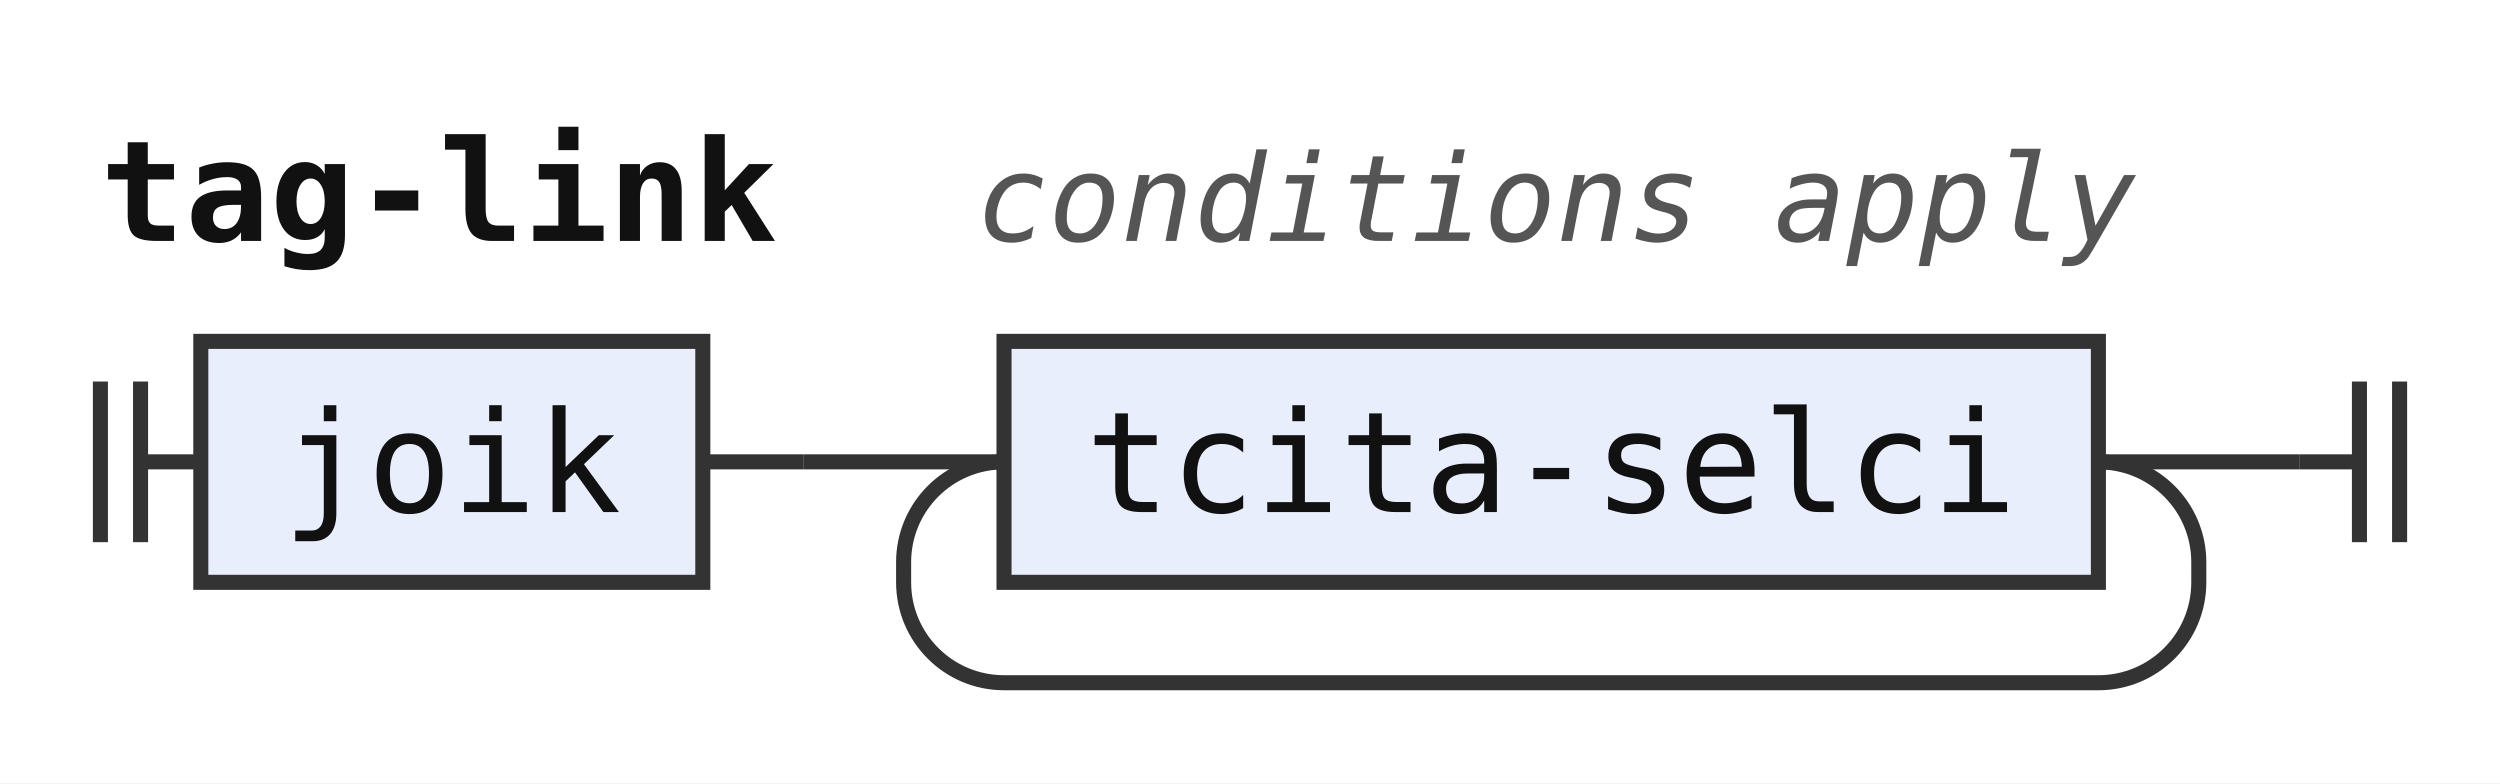
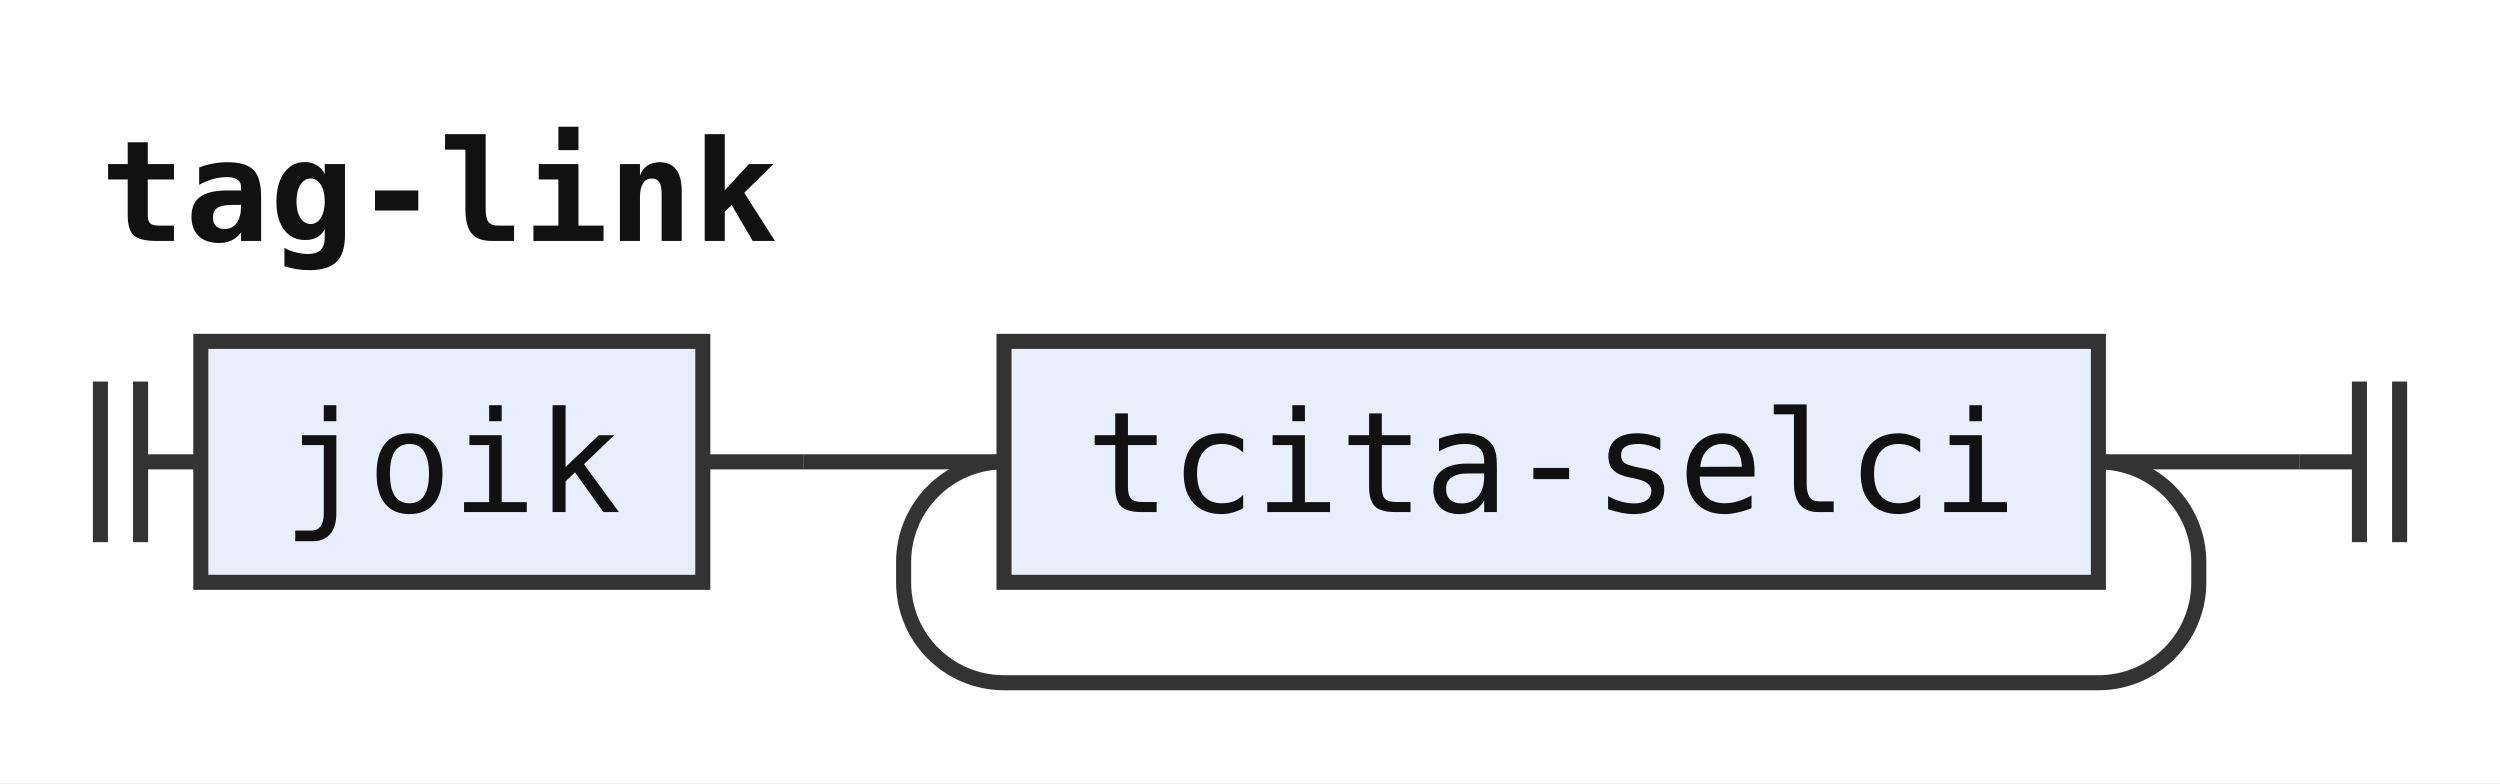
<svg xmlns="http://www.w3.org/2000/svg" width="249" height="78" viewBox="0 0 249 78" role="img" aria-label="Railroad diagram of the rule tag-link">
  <style>path{fill:none;stroke:#333;stroke-width:1.5}.rule rect{fill:#e8eefc;stroke:#333;stroke-width:1.5}.terminal rect{fill:#fdf6d8;stroke:#333;stroke-width:1.5}text{font-family:ui-monospace,SFMono-Regular,Menlo,Consolas,"DejaVu Sans Mono","Liberation Mono",monospace;font-size:14px;fill:#111;text-anchor:middle}text.label{font-size:12px;font-style:italic;fill:#555;text-anchor:start}text.title{font-weight:bold;text-anchor:start}</style>
  <rect width="100%" height="100%" fill="#fff" />
  <text class="title" x="10" y="24" textLength="67.2" lengthAdjust="spacingAndGlyphs">tag-link</text>
-   <text class="label" x="97.2" y="24" textLength="115.2" lengthAdjust="spacingAndGlyphs">conditions apply</text>
  <path d="M10 38v16m4 -16v16M14 46h6" />
  <g class="rule">
    <rect x="20" y="34" width="50" height="24" rx="0" />
    <text x="45" y="51" textLength="33.6" lengthAdjust="spacingAndGlyphs">joik</text>
  </g>
  <path d="M70 46h10" />
  <path d="M80 46h20" />
  <g class="rule">
    <rect x="100" y="34" width="109" height="24" rx="0" />
    <text x="154.5" y="51" textLength="92.4" lengthAdjust="spacingAndGlyphs">tcita-selci</text>
  </g>
  <path d="M209 46H229" />
  <path d="M209 46a10 10 0 0 1 10 10V58a10 10 0 0 1 -10 10H100a10 10 0 0 1 -10 -10V56a10 10 0 0 1 10 -10" />
  <path d="M229 46h6m0 -8v16m4 -16v16" />
</svg>
